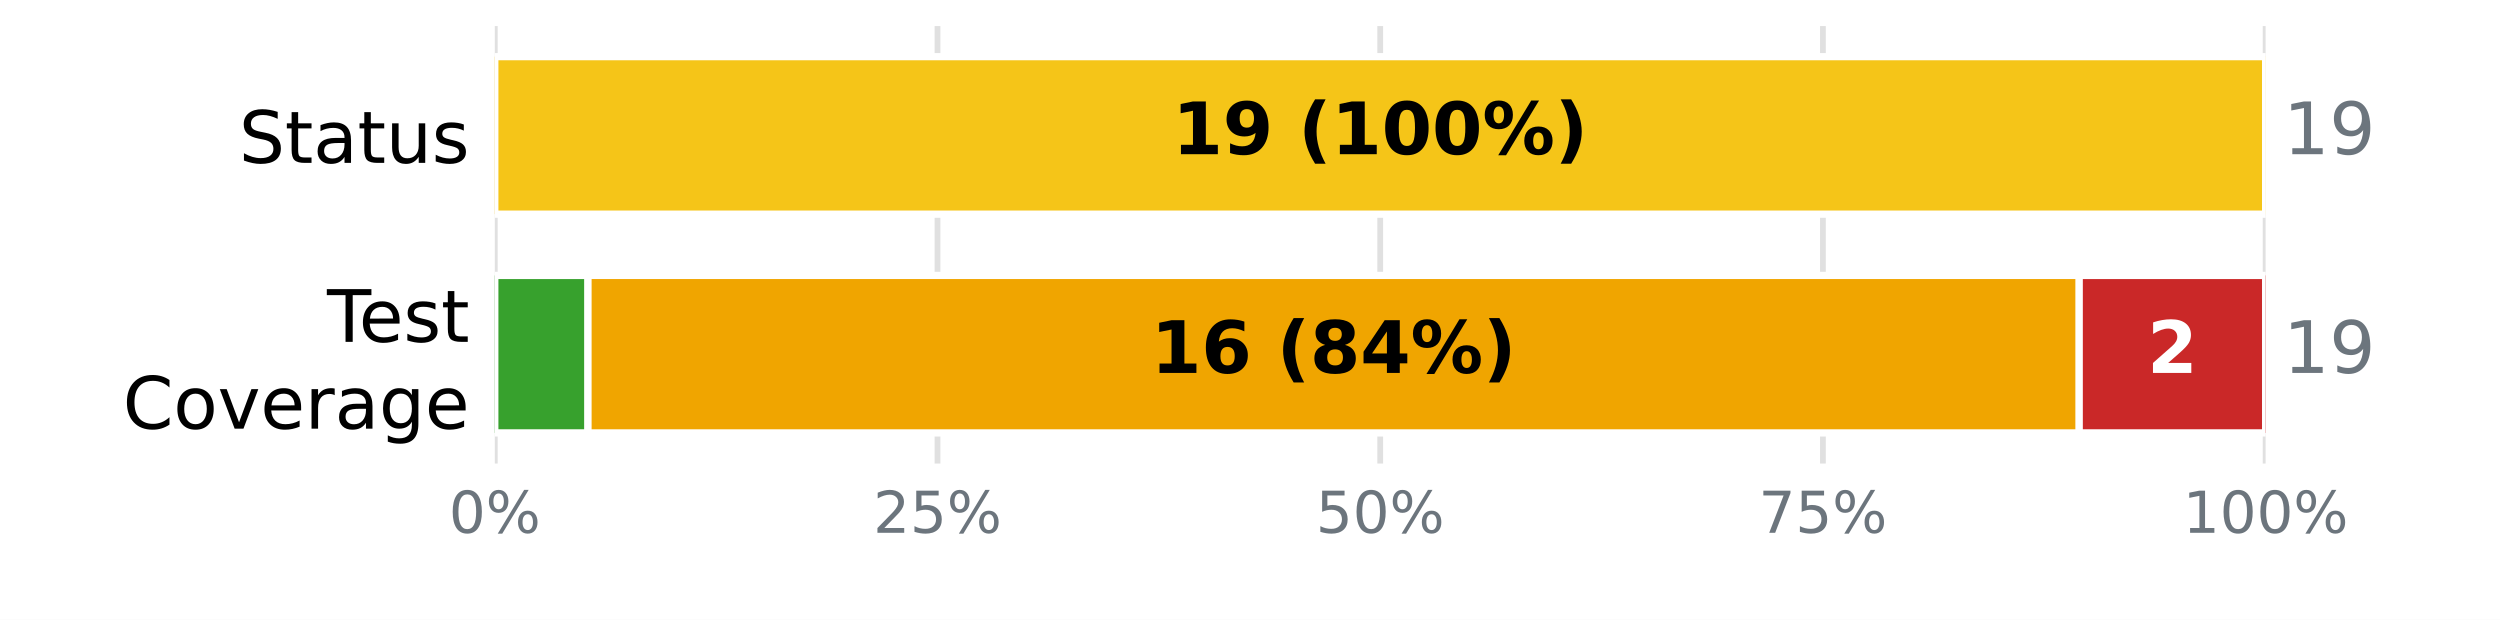
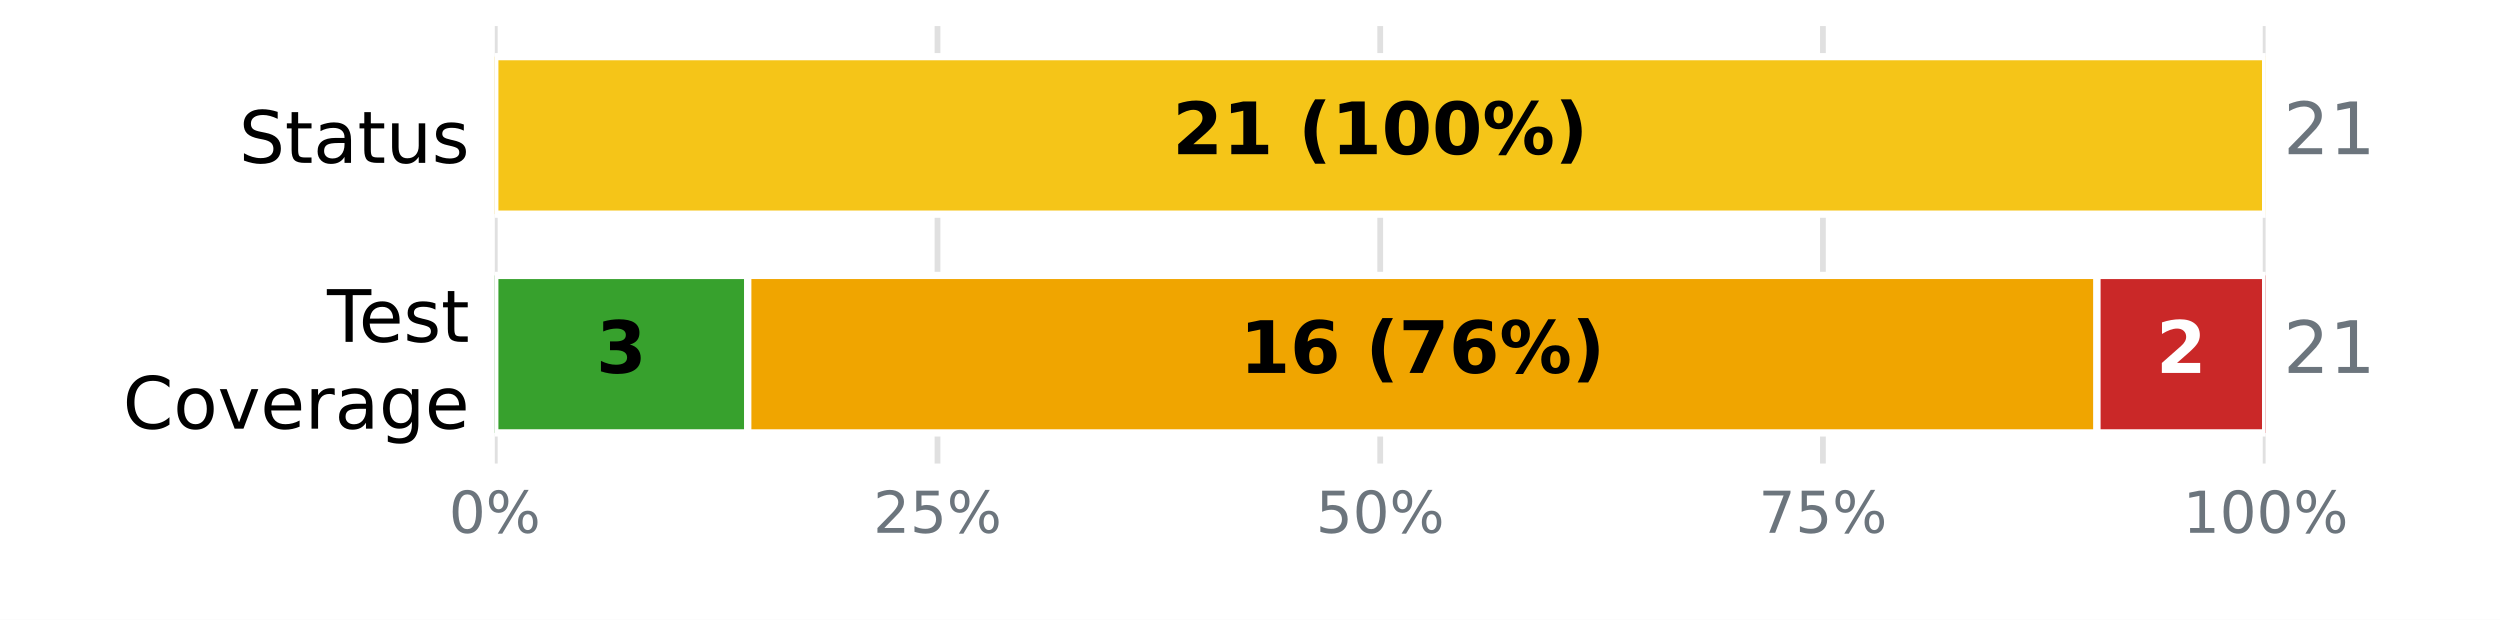
<svg xmlns="http://www.w3.org/2000/svg" xmlns:xlink="http://www.w3.org/1999/xlink" width="345.6pt" height="85.68pt" viewBox="0 0 345.6 85.68" version="1.1">
  <defs>
    <style type="text/css">*{stroke-linejoin: round; stroke-linecap: butt}</style>
  </defs>
  <g id="figure_1">
    <g id="patch_1">
      <path d="M 0 85.68  L 345.6 85.68  L 345.6 0  L 0 0  z " style="fill: #ffffff" />
    </g>
    <g id="axes_1">
      <g id="patch_2">
        <path d="M 68.4 64.08  L 313.2 64.08  L 313.2 3.6  L 68.4 3.6  z " style="fill: #ffffff" />
      </g>
      <g id="matplotlib.axis_1">
        <g id="xtick_1">
          <g id="line2d_1">
-             <path d="M 68.4 64.08  L 68.4 3.6  " clip-path="url(#pda277eaeb3)" style="fill: none; stroke: #e0e0e0; stroke-width: 0.8; stroke-linecap: square" />
+             <path d="M 68.4 64.08  L 68.4 3.6  " clip-path="url(#p5e8dec8279)" style="fill: none; stroke: #e0e0e0; stroke-width: 0.8; stroke-linecap: square" />
          </g>
          <g id="line2d_2" />
          <g id="text_1">
            <g style="fill: #6c757d" transform="translate(62.05438 73.65812) scale(0.08 -0.08)">
              <defs>
                <path id="DejaVuSans-13" d="M 2034 4250  Q 1547 4250 1301 3770  Q 1056 3291 1056 2328  Q 1056 1369 1301 889  Q 1547 409 2034 409  Q 2525 409 2770 889  Q 3016 1369 3016 2328  Q 3016 3291 2770 3770  Q 2525 4250 2034 4250  z M 2034 4750  Q 2819 4750 3233 4129  Q 3647 3509 3647 2328  Q 3647 1150 3233 529  Q 2819 -91 2034 -91  Q 1250 -91 836 529  Q 422 1150 422 2328  Q 422 3509 836 4129  Q 1250 4750 2034 4750  z " transform="scale(0.015625)" />
                <path id="DejaVuSans-8" d="M 4653 2053  Q 4381 2053 4226 1822  Q 4072 1591 4072 1178  Q 4072 772 4226 539  Q 4381 306 4653 306  Q 4919 306 5073 539  Q 5228 772 5228 1178  Q 5228 1588 5073 1820  Q 4919 2053 4653 2053  z M 4653 2450  Q 5147 2450 5437 2106  Q 5728 1763 5728 1178  Q 5728 594 5436 251  Q 5144 -91 4653 -91  Q 4153 -91 3862 251  Q 3572 594 3572 1178  Q 3572 1766 3864 2108  Q 4156 2450 4653 2450  z M 1428 4353  Q 1159 4353 1004 4120  Q 850 3888 850 3481  Q 850 3069 1003 2837  Q 1156 2606 1428 2606  Q 1700 2606 1854 2837  Q 2009 3069 2009 3481  Q 2009 3884 1853 4118  Q 1697 4353 1428 4353  z M 4250 4750  L 4750 4750  L 1831 -91  L 1331 -91  L 4250 4750  z M 1428 4750  Q 1922 4750 2215 4408  Q 2509 4066 2509 3481  Q 2509 2891 2217 2550  Q 1925 2209 1428 2209  Q 931 2209 642 2551  Q 353 2894 353 3481  Q 353 4063 643 4406  Q 934 4750 1428 4750  z " transform="scale(0.015625)" />
              </defs>
              <use xlink:href="#DejaVuSans-13" />
              <use xlink:href="#DejaVuSans-8" transform="translate(63.625 0)" />
            </g>
          </g>
        </g>
        <g id="xtick_2">
          <g id="line2d_3">
-             <path d="M 129.6 64.08  L 129.6 3.6  " clip-path="url(#pda277eaeb3)" style="fill: none; stroke: #e0e0e0; stroke-width: 0.8; stroke-linecap: square" />
+             <path d="M 129.6 64.08  L 129.6 3.6  " clip-path="url(#p5e8dec8279)" style="fill: none; stroke: #e0e0e0; stroke-width: 0.8; stroke-linecap: square" />
          </g>
          <g id="line2d_4" />
          <g id="text_2">
            <g style="fill: #6c757d" transform="translate(120.7094 73.65812) scale(0.08 -0.08)">
              <defs>
                <path id="DejaVuSans-15" d="M 1228 531  L 3431 531  L 3431 0  L 469 0  L 469 531  Q 828 903 1448 1529  Q 2069 2156 2228 2338  Q 2531 2678 2651 2914  Q 2772 3150 2772 3378  Q 2772 3750 2511 3984  Q 2250 4219 1831 4219  Q 1534 4219 1204 4116  Q 875 4013 500 3803  L 500 4441  Q 881 4594 1212 4672  Q 1544 4750 1819 4750  Q 2544 4750 2975 4387  Q 3406 4025 3406 3419  Q 3406 3131 3298 2873  Q 3191 2616 2906 2266  Q 2828 2175 2409 1742  Q 1991 1309 1228 531  z " transform="scale(0.015625)" />
                <path id="DejaVuSans-18" d="M 691 4666  L 3169 4666  L 3169 4134  L 1269 4134  L 1269 2991  Q 1406 3038 1543 3061  Q 1681 3084 1819 3084  Q 2600 3084 3056 2656  Q 3513 2228 3513 1497  Q 3513 744 3044 326  Q 2575 -91 1722 -91  Q 1428 -91 1123 -41  Q 819 9 494 109  L 494 744  Q 775 591 1075 516  Q 1375 441 1709 441  Q 2250 441 2565 725  Q 2881 1009 2881 1497  Q 2881 1984 2565 2268  Q 2250 2553 1709 2553  Q 1456 2553 1204 2497  Q 953 2441 691 2322  L 691 4666  z " transform="scale(0.015625)" />
              </defs>
              <use xlink:href="#DejaVuSans-15" />
              <use xlink:href="#DejaVuSans-18" transform="translate(63.625 0)" />
              <use xlink:href="#DejaVuSans-8" transform="translate(127.25 0)" />
            </g>
          </g>
        </g>
        <g id="xtick_3">
          <g id="line2d_5">
-             <path d="M 190.8 64.08  L 190.8 3.6  " clip-path="url(#pda277eaeb3)" style="fill: none; stroke: #e0e0e0; stroke-width: 0.8; stroke-linecap: square" />
+             <path d="M 190.8 64.08  L 190.8 3.6  " clip-path="url(#p5e8dec8279)" style="fill: none; stroke: #e0e0e0; stroke-width: 0.8; stroke-linecap: square" />
          </g>
          <g id="line2d_6" />
          <g id="text_3">
            <g style="fill: #6c757d" transform="translate(181.9094 73.65812) scale(0.08 -0.08)">
              <use xlink:href="#DejaVuSans-18" />
              <use xlink:href="#DejaVuSans-13" transform="translate(63.625 0)" />
              <use xlink:href="#DejaVuSans-8" transform="translate(127.25 0)" />
            </g>
          </g>
        </g>
        <g id="xtick_4">
          <g id="line2d_7">
-             <path d="M 252 64.08  L 252 3.6  " clip-path="url(#pda277eaeb3)" style="fill: none; stroke: #e0e0e0; stroke-width: 0.8; stroke-linecap: square" />
+             <path d="M 252 64.08  L 252 3.6  " clip-path="url(#p5e8dec8279)" style="fill: none; stroke: #e0e0e0; stroke-width: 0.8; stroke-linecap: square" />
          </g>
          <g id="line2d_8" />
          <g id="text_4">
            <g style="fill: #6c757d" transform="translate(243.1094 73.65812) scale(0.08 -0.08)">
              <defs>
                <path id="DejaVuSans-1a" d="M 525 4666  L 3525 4666  L 3525 4397  L 1831 0  L 1172 0  L 2766 4134  L 525 4134  L 525 4666  z " transform="scale(0.015625)" />
              </defs>
              <use xlink:href="#DejaVuSans-1a" />
              <use xlink:href="#DejaVuSans-18" transform="translate(63.625 0)" />
              <use xlink:href="#DejaVuSans-8" transform="translate(127.25 0)" />
            </g>
          </g>
        </g>
        <g id="xtick_5">
          <g id="line2d_9">
-             <path d="M 313.2 64.08  L 313.2 3.6  " clip-path="url(#pda277eaeb3)" style="fill: none; stroke: #e0e0e0; stroke-width: 0.8; stroke-linecap: square" />
+             <path d="M 313.2 64.08  L 313.2 3.6  " clip-path="url(#p5e8dec8279)" style="fill: none; stroke: #e0e0e0; stroke-width: 0.8; stroke-linecap: square" />
          </g>
          <g id="line2d_10" />
          <g id="text_5">
            <g style="fill: #6c757d" transform="translate(301.7644 73.65812) scale(0.08 -0.08)">
              <defs>
                <path id="DejaVuSans-14" d="M 794 531  L 1825 531  L 1825 4091  L 703 3866  L 703 4441  L 1819 4666  L 2450 4666  L 2450 531  L 3481 531  L 3481 0  L 794 0  L 794 531  z " transform="scale(0.015625)" />
              </defs>
              <use xlink:href="#DejaVuSans-14" />
              <use xlink:href="#DejaVuSans-13" transform="translate(63.625 0)" />
              <use xlink:href="#DejaVuSans-13" transform="translate(127.25 0)" />
              <use xlink:href="#DejaVuSans-8" transform="translate(190.875 0)" />
            </g>
          </g>
        </g>
      </g>
      <g id="matplotlib.axis_2">
        <g id="ytick_1">
          <g id="line2d_11" />
          <g id="text_6">
            <g transform="translate(33.03594 22.51883) scale(0.1 -0.1)">
              <defs>
                <path id="DejaVuSans-36" d="M 3425 4513  L 3425 3897  Q 3066 4069 2747 4153  Q 2428 4238 2131 4238  Q 1616 4238 1336 4038  Q 1056 3838 1056 3469  Q 1056 3159 1242 3001  Q 1428 2844 1947 2747  L 2328 2669  Q 3034 2534 3370 2195  Q 3706 1856 3706 1288  Q 3706 609 3251 259  Q 2797 -91 1919 -91  Q 1588 -91 1214 -16  Q 841 59 441 206  L 441 856  Q 825 641 1194 531  Q 1563 422 1919 422  Q 2459 422 2753 634  Q 3047 847 3047 1241  Q 3047 1584 2836 1778  Q 2625 1972 2144 2069  L 1759 2144  Q 1053 2284 737 2584  Q 422 2884 422 3419  Q 422 4038 858 4394  Q 1294 4750 2059 4750  Q 2388 4750 2728 4690  Q 3069 4631 3425 4513  z " transform="scale(0.015625)" />
                <path id="DejaVuSans-57" d="M 1172 4494  L 1172 3500  L 2356 3500  L 2356 3053  L 1172 3053  L 1172 1153  Q 1172 725 1289 603  Q 1406 481 1766 481  L 2356 481  L 2356 0  L 1766 0  Q 1100 0 847 248  Q 594 497 594 1153  L 594 3053  L 172 3053  L 172 3500  L 594 3500  L 594 4494  L 1172 4494  z " transform="scale(0.015625)" />
                <path id="DejaVuSans-44" d="M 2194 1759  Q 1497 1759 1228 1600  Q 959 1441 959 1056  Q 959 750 1161 570  Q 1363 391 1709 391  Q 2188 391 2477 730  Q 2766 1069 2766 1631  L 2766 1759  L 2194 1759  z M 3341 1997  L 3341 0  L 2766 0  L 2766 531  Q 2569 213 2275 61  Q 1981 -91 1556 -91  Q 1019 -91 701 211  Q 384 513 384 1019  Q 384 1609 779 1909  Q 1175 2209 1959 2209  L 2766 2209  L 2766 2266  Q 2766 2663 2505 2880  Q 2244 3097 1772 3097  Q 1472 3097 1187 3025  Q 903 2953 641 2809  L 641 3341  Q 956 3463 1253 3523  Q 1550 3584 1831 3584  Q 2591 3584 2966 3190  Q 3341 2797 3341 1997  z " transform="scale(0.015625)" />
                <path id="DejaVuSans-58" d="M 544 1381  L 544 3500  L 1119 3500  L 1119 1403  Q 1119 906 1312 657  Q 1506 409 1894 409  Q 2359 409 2629 706  Q 2900 1003 2900 1516  L 2900 3500  L 3475 3500  L 3475 0  L 2900 0  L 2900 538  Q 2691 219 2414 64  Q 2138 -91 1772 -91  Q 1169 -91 856 284  Q 544 659 544 1381  z M 1991 3584  L 1991 3584  z " transform="scale(0.015625)" />
                <path id="DejaVuSans-56" d="M 2834 3397  L 2834 2853  Q 2591 2978 2328 3040  Q 2066 3103 1784 3103  Q 1356 3103 1142 2972  Q 928 2841 928 2578  Q 928 2378 1081 2264  Q 1234 2150 1697 2047  L 1894 2003  Q 2506 1872 2764 1633  Q 3022 1394 3022 966  Q 3022 478 2636 193  Q 2250 -91 1575 -91  Q 1294 -91 989 -36  Q 684 19 347 128  L 347 722  Q 666 556 975 473  Q 1284 391 1588 391  Q 1994 391 2212 530  Q 2431 669 2431 922  Q 2431 1156 2273 1281  Q 2116 1406 1581 1522  L 1381 1569  Q 847 1681 609 1914  Q 372 2147 372 2553  Q 372 3047 722 3315  Q 1072 3584 1716 3584  Q 2034 3584 2315 3537  Q 2597 3491 2834 3397  z " transform="scale(0.015625)" />
              </defs>
              <use xlink:href="#DejaVuSans-36" />
              <use xlink:href="#DejaVuSans-57" transform="translate(63.48438 0)" />
              <use xlink:href="#DejaVuSans-44" transform="translate(102.6875 0)" />
              <use xlink:href="#DejaVuSans-57" transform="translate(163.9688 0)" />
              <use xlink:href="#DejaVuSans-58" transform="translate(203.1719 0)" />
              <use xlink:href="#DejaVuSans-56" transform="translate(266.5469 0)" />
            </g>
          </g>
        </g>
        <g id="ytick_2">
          <g id="line2d_12" />
          <g id="text_7">
            <g transform="translate(45.20781 47.25834) scale(0.1 -0.1)">
              <defs>
                <path id="DejaVuSans-37" d="M -19 4666  L 3928 4666  L 3928 4134  L 2272 4134  L 2272 0  L 1638 0  L 1638 4134  L -19 4134  L -19 4666  z " transform="scale(0.015625)" />
                <path id="DejaVuSans-48" d="M 3597 1894  L 3597 1613  L 953 1613  Q 991 1019 1311 708  Q 1631 397 2203 397  Q 2534 397 2845 478  Q 3156 559 3463 722  L 3463 178  Q 3153 47 2828 -22  Q 2503 -91 2169 -91  Q 1331 -91 842 396  Q 353 884 353 1716  Q 353 2575 817 3079  Q 1281 3584 2069 3584  Q 2775 3584 3186 3129  Q 3597 2675 3597 1894  z M 3022 2063  Q 3016 2534 2758 2815  Q 2500 3097 2075 3097  Q 1594 3097 1305 2825  Q 1016 2553 972 2059  L 3022 2063  z " transform="scale(0.015625)" />
              </defs>
              <use xlink:href="#DejaVuSans-37" />
              <use xlink:href="#DejaVuSans-48" transform="translate(44.09375 0)" />
              <use xlink:href="#DejaVuSans-56" transform="translate(105.625 0)" />
              <use xlink:href="#DejaVuSans-57" transform="translate(157.7188 0)" />
            </g>
            <g transform="translate(16.98594 59.26029) scale(0.1 -0.1)">
              <defs>
                <path id="DejaVuSans-26" d="M 4122 4306  L 4122 3641  Q 3803 3938 3442 4084  Q 3081 4231 2675 4231  Q 1875 4231 1450 3742  Q 1025 3253 1025 2328  Q 1025 1406 1450 917  Q 1875 428 2675 428  Q 3081 428 3442 575  Q 3803 722 4122 1019  L 4122 359  Q 3791 134 3420 21  Q 3050 -91 2638 -91  Q 1578 -91 968 557  Q 359 1206 359 2328  Q 359 3453 968 4101  Q 1578 4750 2638 4750  Q 3056 4750 3426 4639  Q 3797 4528 4122 4306  z " transform="scale(0.015625)" />
                <path id="DejaVuSans-52" d="M 1959 3097  Q 1497 3097 1228 2736  Q 959 2375 959 1747  Q 959 1119 1226 758  Q 1494 397 1959 397  Q 2419 397 2687 759  Q 2956 1122 2956 1747  Q 2956 2369 2687 2733  Q 2419 3097 1959 3097  z M 1959 3584  Q 2709 3584 3137 3096  Q 3566 2609 3566 1747  Q 3566 888 3137 398  Q 2709 -91 1959 -91  Q 1206 -91 779 398  Q 353 888 353 1747  Q 353 2609 779 3096  Q 1206 3584 1959 3584  z " transform="scale(0.015625)" />
                <path id="DejaVuSans-59" d="M 191 3500  L 800 3500  L 1894 563  L 2988 3500  L 3597 3500  L 2284 0  L 1503 0  L 191 3500  z " transform="scale(0.015625)" />
                <path id="DejaVuSans-55" d="M 2631 2963  Q 2534 3019 2420 3045  Q 2306 3072 2169 3072  Q 1681 3072 1420 2755  Q 1159 2438 1159 1844  L 1159 0  L 581 0  L 581 3500  L 1159 3500  L 1159 2956  Q 1341 3275 1631 3429  Q 1922 3584 2338 3584  Q 2397 3584 2469 3576  Q 2541 3569 2628 3553  L 2631 2963  z " transform="scale(0.015625)" />
                <path id="DejaVuSans-4a" d="M 2906 1791  Q 2906 2416 2648 2759  Q 2391 3103 1925 3103  Q 1463 3103 1205 2759  Q 947 2416 947 1791  Q 947 1169 1205 825  Q 1463 481 1925 481  Q 2391 481 2648 825  Q 2906 1169 2906 1791  z M 3481 434  Q 3481 -459 3084 -895  Q 2688 -1331 1869 -1331  Q 1566 -1331 1297 -1286  Q 1028 -1241 775 -1147  L 775 -588  Q 1028 -725 1275 -790  Q 1522 -856 1778 -856  Q 2344 -856 2625 -561  Q 2906 -266 2906 331  L 2906 616  Q 2728 306 2450 153  Q 2172 0 1784 0  Q 1141 0 747 490  Q 353 981 353 1791  Q 353 2603 747 3093  Q 1141 3584 1784 3584  Q 2172 3584 2450 3431  Q 2728 3278 2906 2969  L 2906 3500  L 3481 3500  L 3481 434  z " transform="scale(0.015625)" />
              </defs>
              <use xlink:href="#DejaVuSans-26" />
              <use xlink:href="#DejaVuSans-52" transform="translate(69.82812 0)" />
              <use xlink:href="#DejaVuSans-59" transform="translate(131.0156 0)" />
              <use xlink:href="#DejaVuSans-48" transform="translate(190.2031 0)" />
              <use xlink:href="#DejaVuSans-55" transform="translate(251.7344 0)" />
              <use xlink:href="#DejaVuSans-44" transform="translate(292.8438 0)" />
              <use xlink:href="#DejaVuSans-4a" transform="translate(354.125 0)" />
              <use xlink:href="#DejaVuSans-48" transform="translate(417.6094 0)" />
            </g>
          </g>
        </g>
      </g>
      <g id="patch_3">
-         <path d="M 68.4 7.834  L 68.4 7.834  L 68.4 29.606  L 68.4 29.606  z " clip-path="url(#pda277eaeb3)" style="fill: #37a12d; stroke: #ffffff; stroke-linejoin: miter" />
+         <path d="M 68.4 7.834  L 68.4 7.834  L 68.4 29.606  L 68.4 29.606  z " clip-path="url(#p5e8dec8279)" style="fill: #37a12d; stroke: #ffffff; stroke-linejoin: miter" />
      </g>
      <g id="patch_4">
-         <path d="M 68.4 7.834  L 313.2 7.834  L 313.2 29.606  L 68.4 29.606  z " clip-path="url(#pda277eaeb3)" style="fill: #f5c518; stroke: #ffffff; stroke-linejoin: miter" />
+         <path d="M 68.4 7.834  L 313.2 7.834  L 313.2 29.606  L 68.4 29.606  z " clip-path="url(#p5e8dec8279)" style="fill: #f5c518; stroke: #ffffff; stroke-linejoin: miter" />
      </g>
      <g id="patch_5">
-         <path d="M 313.2 7.834  L 313.2 7.834  L 313.2 29.606  L 313.2 29.606  z " clip-path="url(#pda277eaeb3)" style="fill: #ca2828; stroke: #ffffff; stroke-linejoin: miter" />
+         <path d="M 313.2 7.834  L 313.2 7.834  L 313.2 29.606  L 313.2 29.606  z " clip-path="url(#p5e8dec8279)" style="fill: #ca2828; stroke: #ffffff; stroke-linejoin: miter" />
      </g>
      <g id="patch_6">
-         <path d="M 68.4 38.074  L 81.284 38.074  L 81.284 59.846  L 68.4 59.846  z " clip-path="url(#pda277eaeb3)" style="fill: #37a12d; stroke: #ffffff; stroke-linejoin: miter" />
+         <path d="M 68.4 38.074  L 103.371 38.074  L 103.371 59.846  L 68.4 59.846  z " clip-path="url(#p5e8dec8279)" style="fill: #37a12d; stroke: #ffffff; stroke-linejoin: miter" />
      </g>
      <g id="patch_7">
-         <path d="M 81.284 38.074  L 287.432 38.074  L 287.432 59.846  L 81.284 59.846  z " clip-path="url(#pda277eaeb3)" style="fill: #f0a500; stroke: #ffffff; stroke-linejoin: miter" />
+         <path d="M 103.371 38.074  L 289.886 38.074  L 289.886 59.846  L 103.371 59.846  z " clip-path="url(#p5e8dec8279)" style="fill: #f0a500; stroke: #ffffff; stroke-linejoin: miter" />
      </g>
      <g id="patch_8">
-         <path d="M 287.432 38.074  L 313.2 38.074  L 313.2 59.846  L 287.432 59.846  z " clip-path="url(#pda277eaeb3)" style="fill: #ca2828; stroke: #ffffff; stroke-linejoin: miter" />
+         <path d="M 289.886 38.074  L 313.2 38.074  L 313.2 59.846  L 289.886 59.846  z " clip-path="url(#p5e8dec8279)" style="fill: #ca2828; stroke: #ffffff; stroke-linejoin: miter" />
      </g>
      <g id="text_8">
        <g transform="translate(162.0844 21.31766) scale(0.1 -0.1)">
          <defs>
+             <path id="DejaVuSans-Bold-15" d="M 1844 884  L 3897 884  L 3897 0  L 506 0  L 506 884  L 2209 2388  Q 2438 2594 2547 2791  Q 2656 2988 2656 3200  Q 2656 3528 2436 3728  Q 2216 3928 1850 3928  Q 1569 3928 1234 3808  Q 900 3688 519 3450  L 519 4475  Q 925 4609 1322 4679  Q 1719 4750 2100 4750  Q 2938 4750 3402 4381  Q 3866 4013 3866 3353  Q 3866 2972 3669 2642  Q 3472 2313 2841 1759  L 1844 884  z " transform="scale(0.015625)" />
            <path id="DejaVuSans-Bold-14" d="M 750 831  L 1813 831  L 1813 3847  L 722 3622  L 722 4441  L 1806 4666  L 2950 4666  L 2950 831  L 4013 831  L 4013 0  L 750 0  L 750 831  z " transform="scale(0.015625)" />
-             <path id="DejaVuSans-Bold-1c" d="M 641 103  L 641 966  Q 928 831 1190 764  Q 1453 697 1709 697  Q 2247 697 2547 995  Q 2847 1294 2900 1881  Q 2688 1725 2447 1647  Q 2206 1569 1925 1569  Q 1209 1569 770 1986  Q 331 2403 331 3084  Q 331 3838 820 4291  Q 1309 4744 2131 4744  Q 3044 4744 3544 4128  Q 4044 3513 4044 2388  Q 4044 1231 3459 570  Q 2875 -91 1856 -91  Q 1528 -91 1228 -42  Q 928 6 641 103  z M 2125 2350  Q 2441 2350 2600 2554  Q 2759 2759 2759 3169  Q 2759 3575 2600 3781  Q 2441 3988 2125 3988  Q 1809 3988 1650 3781  Q 1491 3575 1491 3169  Q 1491 2759 1650 2554  Q 1809 2350 2125 2350  z " transform="scale(0.015625)" />
            <path id="DejaVuSans-Bold-3" transform="scale(0.015625)" />
            <path id="DejaVuSans-Bold-b" d="M 2413 -844  L 1484 -844  Q 1006 -72 778 623  Q 550 1319 550 2003  Q 550 2688 779 3389  Q 1009 4091 1484 4856  L 2413 4856  Q 2013 4116 1813 3408  Q 1613 2700 1613 2009  Q 1613 1319 1811 609  Q 2009 -100 2413 -844  z " transform="scale(0.015625)" />
            <path id="DejaVuSans-Bold-13" d="M 2944 2338  Q 2944 3213 2780 3570  Q 2616 3928 2228 3928  Q 1841 3928 1675 3570  Q 1509 3213 1509 2338  Q 1509 1453 1675 1090  Q 1841 728 2228 728  Q 2613 728 2778 1090  Q 2944 1453 2944 2338  z M 4147 2328  Q 4147 1169 3647 539  Q 3147 -91 2228 -91  Q 1306 -91 806 539  Q 306 1169 306 2328  Q 306 3491 806 4120  Q 1306 4750 2228 4750  Q 3147 4750 3647 4120  Q 4147 3491 4147 2328  z " transform="scale(0.015625)" />
            <path id="DejaVuSans-Bold-8" d="M 4959 1925  Q 4738 1925 4616 1733  Q 4494 1541 4494 1184  Q 4494 825 4614 633  Q 4734 441 4959 441  Q 5184 441 5303 633  Q 5422 825 5422 1184  Q 5422 1541 5301 1733  Q 5181 1925 4959 1925  z M 4959 2450  Q 5541 2450 5875 2112  Q 6209 1775 6209 1184  Q 6209 594 5875 251  Q 5541 -91 4959 -91  Q 4378 -91 4042 251  Q 3706 594 3706 1184  Q 3706 1772 4042 2111  Q 4378 2450 4959 2450  z M 2094 -91  L 1403 -91  L 4319 4750  L 5013 4750  L 2094 -91  z M 1453 4750  Q 2034 4750 2367 4411  Q 2700 4072 2700 3481  Q 2700 2891 2367 2550  Q 2034 2209 1453 2209  Q 872 2209 539 2550  Q 206 2891 206 3481  Q 206 4072 539 4411  Q 872 4750 1453 4750  z M 1453 4225  Q 1228 4225 1106 4031  Q 984 3838 984 3481  Q 984 3122 1106 2926  Q 1228 2731 1453 2731  Q 1678 2731 1798 2926  Q 1919 3122 1919 3481  Q 1919 3838 1797 4031  Q 1675 4225 1453 4225  z " transform="scale(0.015625)" />
            <path id="DejaVuSans-Bold-c" d="M 513 -844  Q 913 -100 1113 609  Q 1313 1319 1313 2009  Q 1313 2700 1113 3408  Q 913 4116 513 4856  L 1441 4856  Q 1916 4091 2145 3389  Q 2375 2688 2375 2003  Q 2375 1319 2147 623  Q 1919 -72 1441 -844  L 513 -844  z " transform="scale(0.015625)" />
          </defs>
-           <use xlink:href="#DejaVuSans-Bold-14" />
-           <use xlink:href="#DejaVuSans-Bold-1c" transform="translate(69.57812 0)" />
+           <use xlink:href="#DejaVuSans-Bold-15" />
+           <use xlink:href="#DejaVuSans-Bold-14" transform="translate(69.57812 0)" />
          <use xlink:href="#DejaVuSans-Bold-3" transform="translate(139.1562 0)" />
          <use xlink:href="#DejaVuSans-Bold-b" transform="translate(173.9688 0)" />
          <use xlink:href="#DejaVuSans-Bold-14" transform="translate(219.6719 0)" />
          <use xlink:href="#DejaVuSans-Bold-13" transform="translate(289.25 0)" />
          <use xlink:href="#DejaVuSans-Bold-13" transform="translate(358.8281 0)" />
          <use xlink:href="#DejaVuSans-Bold-8" transform="translate(428.4062 0)" />
          <use xlink:href="#DejaVuSans-Bold-c" transform="translate(528.6094 0)" />
        </g>
      </g>
      <g id="text_9">
        <g style="fill: #6c757d" transform="translate(315.648 21.31766) scale(0.1 -0.1)">
+           <use xlink:href="#DejaVuSans-15" />
+           <use xlink:href="#DejaVuSans-14" transform="translate(63.625 0)" />
+         </g>
+       </g>
+       <g id="text_10">
+         <g transform="translate(82.40681 51.55766) scale(0.1 -0.1)">
          <defs>
-             <path id="DejaVuSans-1c" d="M 703 97  L 703 672  Q 941 559 1184 500  Q 1428 441 1663 441  Q 2288 441 2617 861  Q 2947 1281 2994 2138  Q 2813 1869 2534 1725  Q 2256 1581 1919 1581  Q 1219 1581 811 2004  Q 403 2428 403 3163  Q 403 3881 828 4315  Q 1253 4750 1959 4750  Q 2769 4750 3195 4129  Q 3622 3509 3622 2328  Q 3622 1225 3098 567  Q 2575 -91 1691 -91  Q 1453 -91 1209 -44  Q 966 3 703 97  z M 1959 2075  Q 2384 2075 2632 2365  Q 2881 2656 2881 3163  Q 2881 3666 2632 3958  Q 2384 4250 1959 4250  Q 1534 4250 1286 3958  Q 1038 3666 1038 3163  Q 1038 2656 1286 2365  Q 1534 2075 1959 2075  z " transform="scale(0.015625)" />
+             <path id="DejaVuSans-Bold-16" d="M 2981 2516  Q 3453 2394 3698 2092  Q 3944 1791 3944 1325  Q 3944 631 3412 270  Q 2881 -91 1863 -91  Q 1503 -91 1142 -33  Q 781 25 428 141  L 428 1069  Q 766 900 1098 814  Q 1431 728 1753 728  Q 2231 728 2486 893  Q 2741 1059 2741 1369  Q 2741 1688 2480 1852  Q 2219 2016 1709 2016  L 1228 2016  L 1228 2791  L 1734 2791  Q 2188 2791 2409 2933  Q 2631 3075 2631 3366  Q 2631 3634 2415 3781  Q 2200 3928 1806 3928  Q 1516 3928 1219 3862  Q 922 3797 628 3669  L 628 4550  Q 984 4650 1334 4700  Q 1684 4750 2022 4750  Q 2931 4750 3382 4451  Q 3834 4153 3834 3553  Q 3834 3144 3618 2883  Q 3403 2622 2981 2516  z " transform="scale(0.015625)" />
          </defs>
-           <use xlink:href="#DejaVuSans-14" />
-           <use xlink:href="#DejaVuSans-1c" transform="translate(63.625 0)" />
-         </g>
-       </g>
-       <g id="text_10">
-         <g transform="translate(159.1212 51.55766) scale(0.1 -0.1)">
+           <use xlink:href="#DejaVuSans-Bold-16" />
+         </g>
+       </g>
+       <g id="text_11">
+         <g transform="translate(171.3919 51.55766) scale(0.1 -0.1)">
          <defs>
            <path id="DejaVuSans-Bold-19" d="M 2316 2303  Q 2000 2303 1842 2098  Q 1684 1894 1684 1484  Q 1684 1075 1842 870  Q 2000 666 2316 666  Q 2634 666 2792 870  Q 2950 1075 2950 1484  Q 2950 1894 2792 2098  Q 2634 2303 2316 2303  z M 3803 4544  L 3803 3681  Q 3506 3822 3243 3889  Q 2981 3956 2731 3956  Q 2194 3956 1894 3657  Q 1594 3359 1544 2772  Q 1750 2925 1990 3001  Q 2231 3078 2516 3078  Q 3231 3078 3670 2659  Q 4109 2241 4109 1563  Q 4109 813 3618 361  Q 3128 -91 2303 -91  Q 1394 -91 895 523  Q 397 1138 397 2266  Q 397 3422 980 4083  Q 1563 4744 2578 4744  Q 2900 4744 3203 4694  Q 3506 4644 3803 4544  z " transform="scale(0.015625)" />
-             <path id="DejaVuSans-Bold-1b" d="M 2228 2088  Q 1891 2088 1709 1903  Q 1528 1719 1528 1375  Q 1528 1031 1709 848  Q 1891 666 2228 666  Q 2563 666 2741 848  Q 2919 1031 2919 1375  Q 2919 1722 2741 1905  Q 2563 2088 2228 2088  z M 1350 2484  Q 925 2613 709 2878  Q 494 3144 494 3541  Q 494 4131 934 4440  Q 1375 4750 2228 4750  Q 3075 4750 3515 4442  Q 3956 4134 3956 3541  Q 3956 3144 3739 2878  Q 3522 2613 3097 2484  Q 3572 2353 3814 2058  Q 4056 1763 4056 1313  Q 4056 619 3595 264  Q 3134 -91 2228 -91  Q 1319 -91 855 264  Q 391 619 391 1313  Q 391 1763 633 2058  Q 875 2353 1350 2484  z M 1631 3419  Q 1631 3141 1786 2991  Q 1941 2841 2228 2841  Q 2509 2841 2662 2991  Q 2816 3141 2816 3419  Q 2816 3697 2662 3845  Q 2509 3994 2228 3994  Q 1941 3994 1786 3844  Q 1631 3694 1631 3419  z " transform="scale(0.015625)" />
-             <path id="DejaVuSans-Bold-17" d="M 2356 3675  L 1038 1722  L 2356 1722  L 2356 3675  z M 2156 4666  L 3494 4666  L 3494 1722  L 4159 1722  L 4159 850  L 3494 850  L 3494 0  L 2356 0  L 2356 850  L 288 850  L 288 1881  L 2156 4666  z " transform="scale(0.015625)" />
+             <path id="DejaVuSans-Bold-1a" d="M 428 4666  L 3944 4666  L 3944 3988  L 2125 0  L 953 0  L 2675 3781  L 428 3781  L 428 4666  z " transform="scale(0.015625)" />
          </defs>
          <use xlink:href="#DejaVuSans-Bold-14" />
          <use xlink:href="#DejaVuSans-Bold-19" transform="translate(69.57812 0)" />
          <use xlink:href="#DejaVuSans-Bold-3" transform="translate(139.1562 0)" />
          <use xlink:href="#DejaVuSans-Bold-b" transform="translate(173.9688 0)" />
-           <use xlink:href="#DejaVuSans-Bold-1b" transform="translate(219.6719 0)" />
-           <use xlink:href="#DejaVuSans-Bold-17" transform="translate(289.25 0)" />
+           <use xlink:href="#DejaVuSans-Bold-1a" transform="translate(219.6719 0)" />
+           <use xlink:href="#DejaVuSans-Bold-19" transform="translate(289.25 0)" />
          <use xlink:href="#DejaVuSans-Bold-8" transform="translate(358.8281 0)" />
          <use xlink:href="#DejaVuSans-Bold-c" transform="translate(459.0312 0)" />
        </g>
      </g>
-       <g id="text_11">
-         <g style="fill: #ffffff" transform="translate(296.8369 51.55766) scale(0.1 -0.1)">
-           <defs>
-             <path id="DejaVuSans-Bold-15" d="M 1844 884  L 3897 884  L 3897 0  L 506 0  L 506 884  L 2209 2388  Q 2438 2594 2547 2791  Q 2656 2988 2656 3200  Q 2656 3528 2436 3728  Q 2216 3928 1850 3928  Q 1569 3928 1234 3808  Q 900 3688 519 3450  L 519 4475  Q 925 4609 1322 4679  Q 1719 4750 2100 4750  Q 2938 4750 3402 4381  Q 3866 4013 3866 3353  Q 3866 2972 3669 2642  Q 3472 2313 2841 1759  L 1844 884  z " transform="scale(0.015625)" />
-           </defs>
+       <g id="text_12">
+         <g style="fill: #ffffff" transform="translate(298.064 51.55766) scale(0.1 -0.1)">
          <use xlink:href="#DejaVuSans-Bold-15" />
        </g>
      </g>
-       <g id="text_12">
+       <g id="text_13">
        <g style="fill: #6c757d" transform="translate(315.648 51.55766) scale(0.1 -0.1)">
-           <use xlink:href="#DejaVuSans-14" />
-           <use xlink:href="#DejaVuSans-1c" transform="translate(63.625 0)" />
+           <use xlink:href="#DejaVuSans-15" />
+           <use xlink:href="#DejaVuSans-14" transform="translate(63.625 0)" />
        </g>
      </g>
    </g>
  </g>
  <defs>
-     <clipPath id="pda277eaeb3">
+     <clipPath id="p5e8dec8279">
      <rect x="68.4" y="3.6" width="244.8" height="60.48" />
    </clipPath>
  </defs>
</svg>
